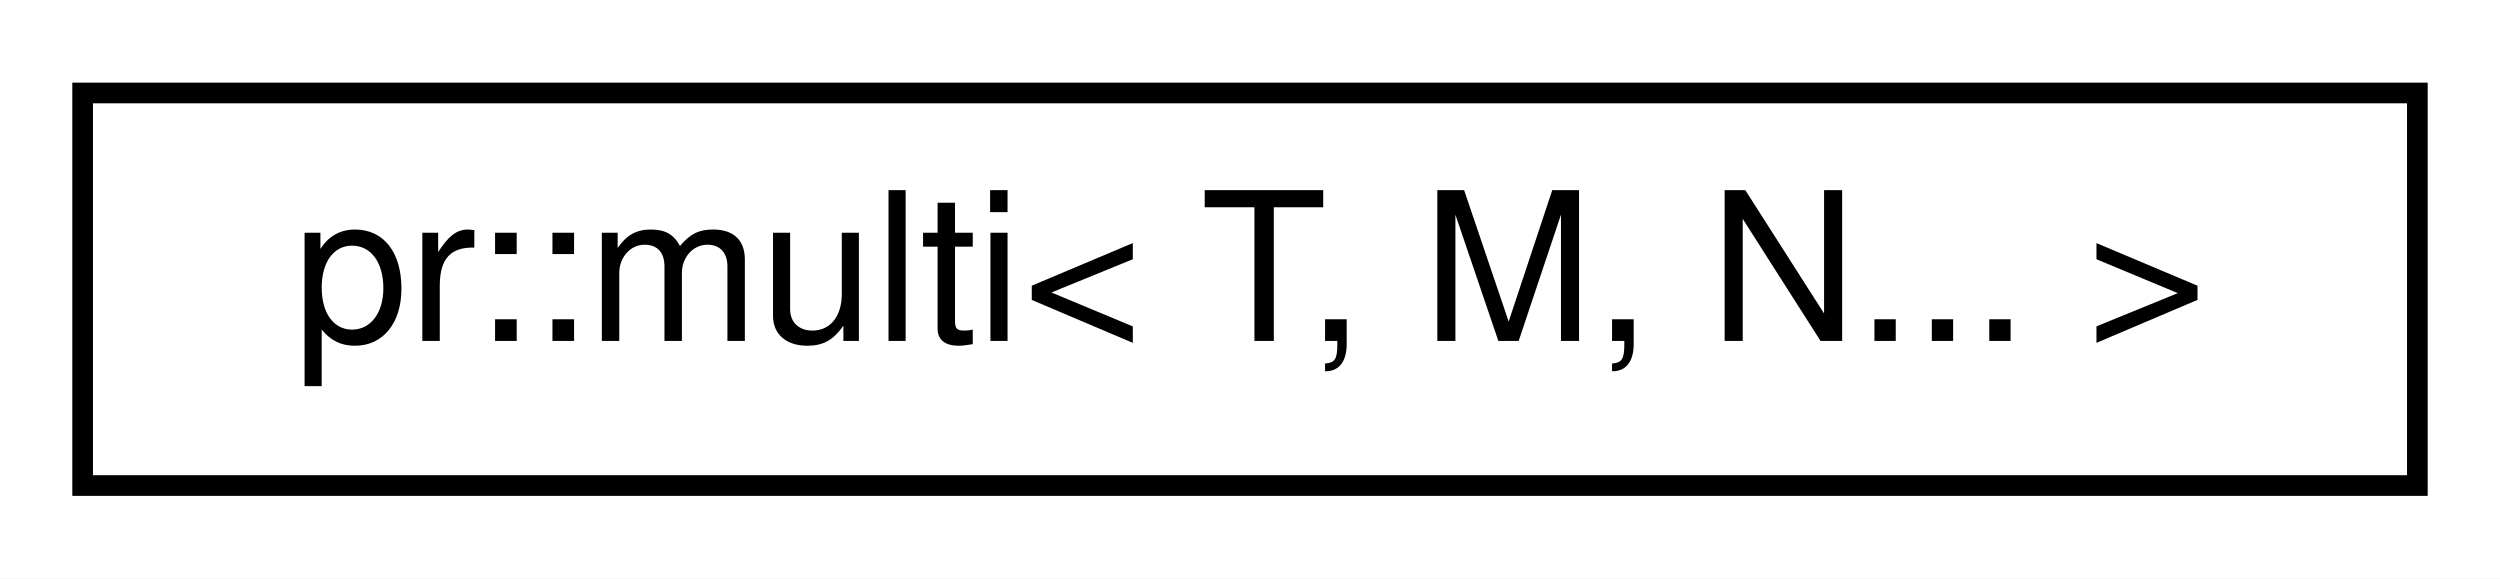
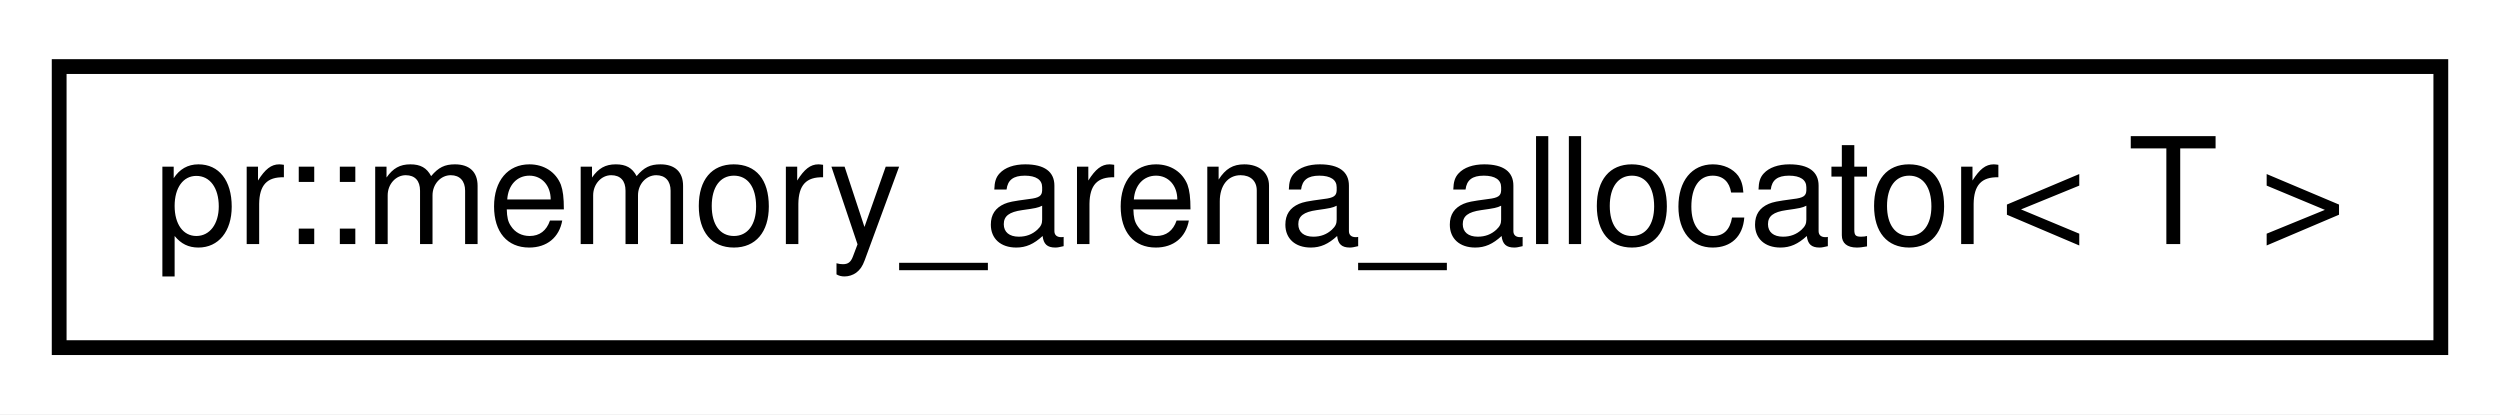
- <svg xmlns="http://www.w3.org/2000/svg" xmlns:xlink="http://www.w3.org/1999/xlink" width="121pt" height="28pt" viewBox="0.00 0.00 121.00 28.00">
+ <svg xmlns="http://www.w3.org/2000/svg" xmlns:xlink="http://www.w3.org/1999/xlink" width="169pt" height="28pt" viewBox="0.00 0.00 169.00 28.00">
  <g id="graph0" class="graph" transform="scale(1 1) rotate(0) translate(4 24)">
-     <polygon fill="#ffffff" stroke="transparent" points="-4,4 -4,-24 117,-24 117,4 -4,4" />
+     <polygon fill="#ffffff" stroke="transparent" points="-4,4 -4,-24 165,-24 165,4 -4,4" />
    <g id="node1" class="node">
      <g id="a_node1">
-         <a xlink:href="structpr_1_1multi_3_01T_00_01M_00_01N_8_8_8_01_4.html" target="_top" xlink:title="Multi-dimensional array. ">
-           <polygon fill="#ffffff" stroke="#000000" points="0,-.5 0,-19.5 113,-19.5 113,-.5 0,-.5" />
-           <text text-anchor="middle" x="56.5" y="-7.5" font-family="Helvetica,sans-Serif" font-size="10.00" fill="#000000">pr::multi&lt; T, M, N... &gt;</text>
+         <a xlink:href="classpr_1_1memory__arena__allocator.html" target="_top" xlink:title="Memory arena allocator. ">
+           <polygon fill="#ffffff" stroke="#000000" points="0,-.5 0,-19.5 161,-19.5 161,-.5 0,-.5" />
+           <text text-anchor="middle" x="80.5" y="-7.5" font-family="Helvetica,sans-Serif" font-size="10.00" fill="#000000">pr::memory_arena_allocator&lt; T &gt;</text>
        </a>
      </g>
    </g>
  </g>
</svg>
